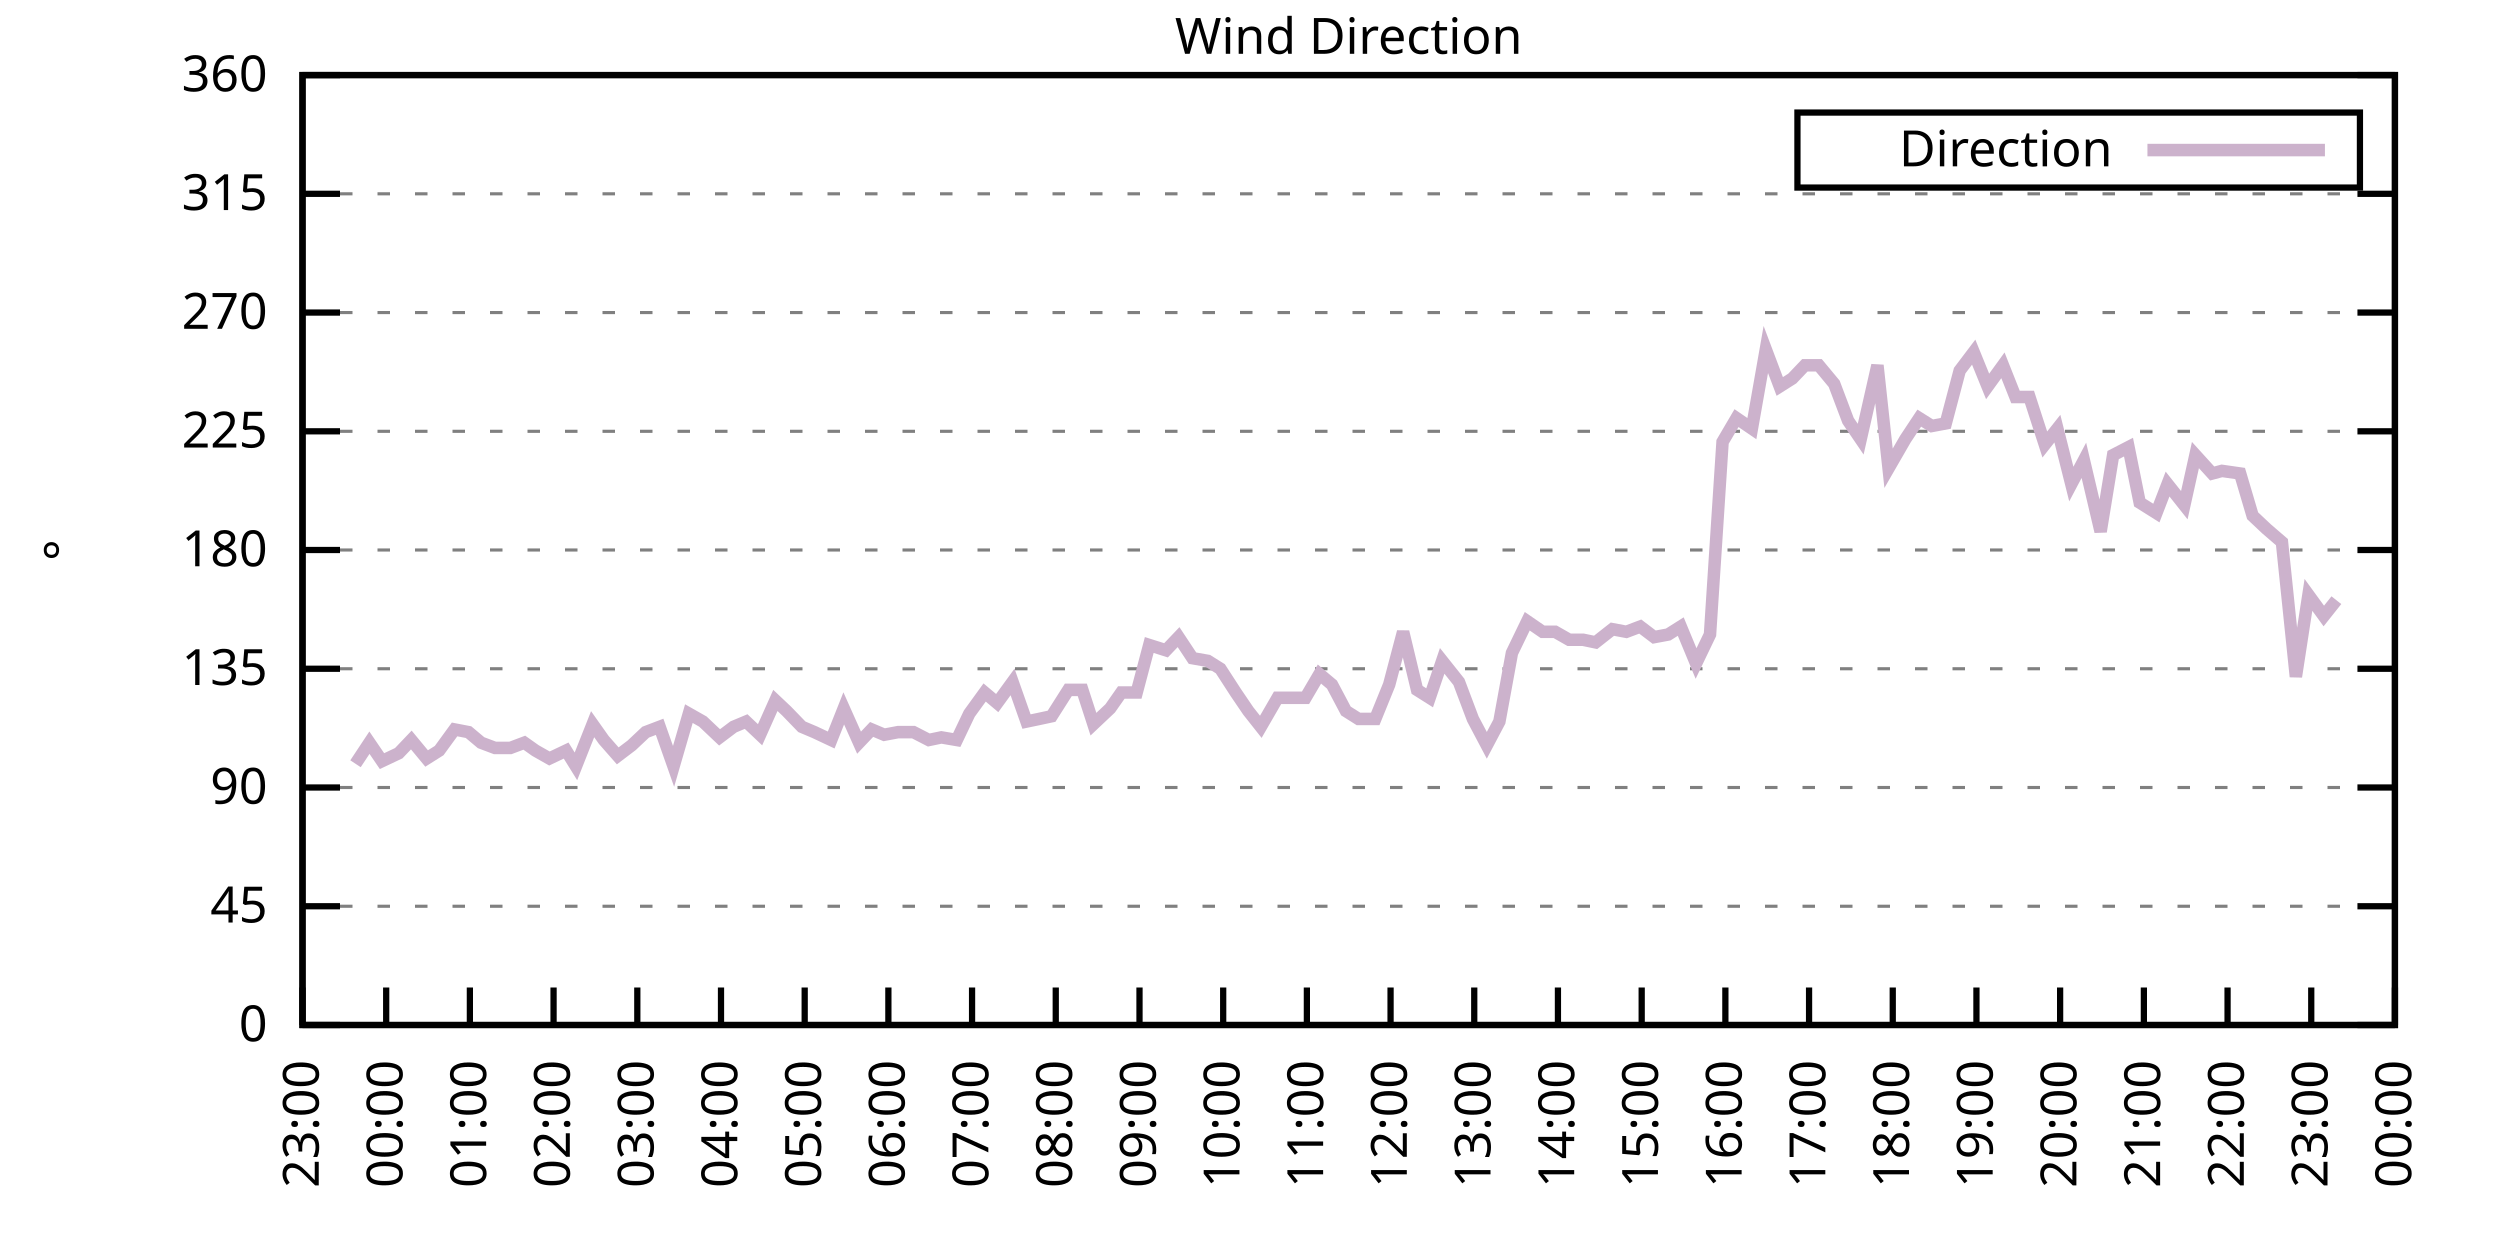
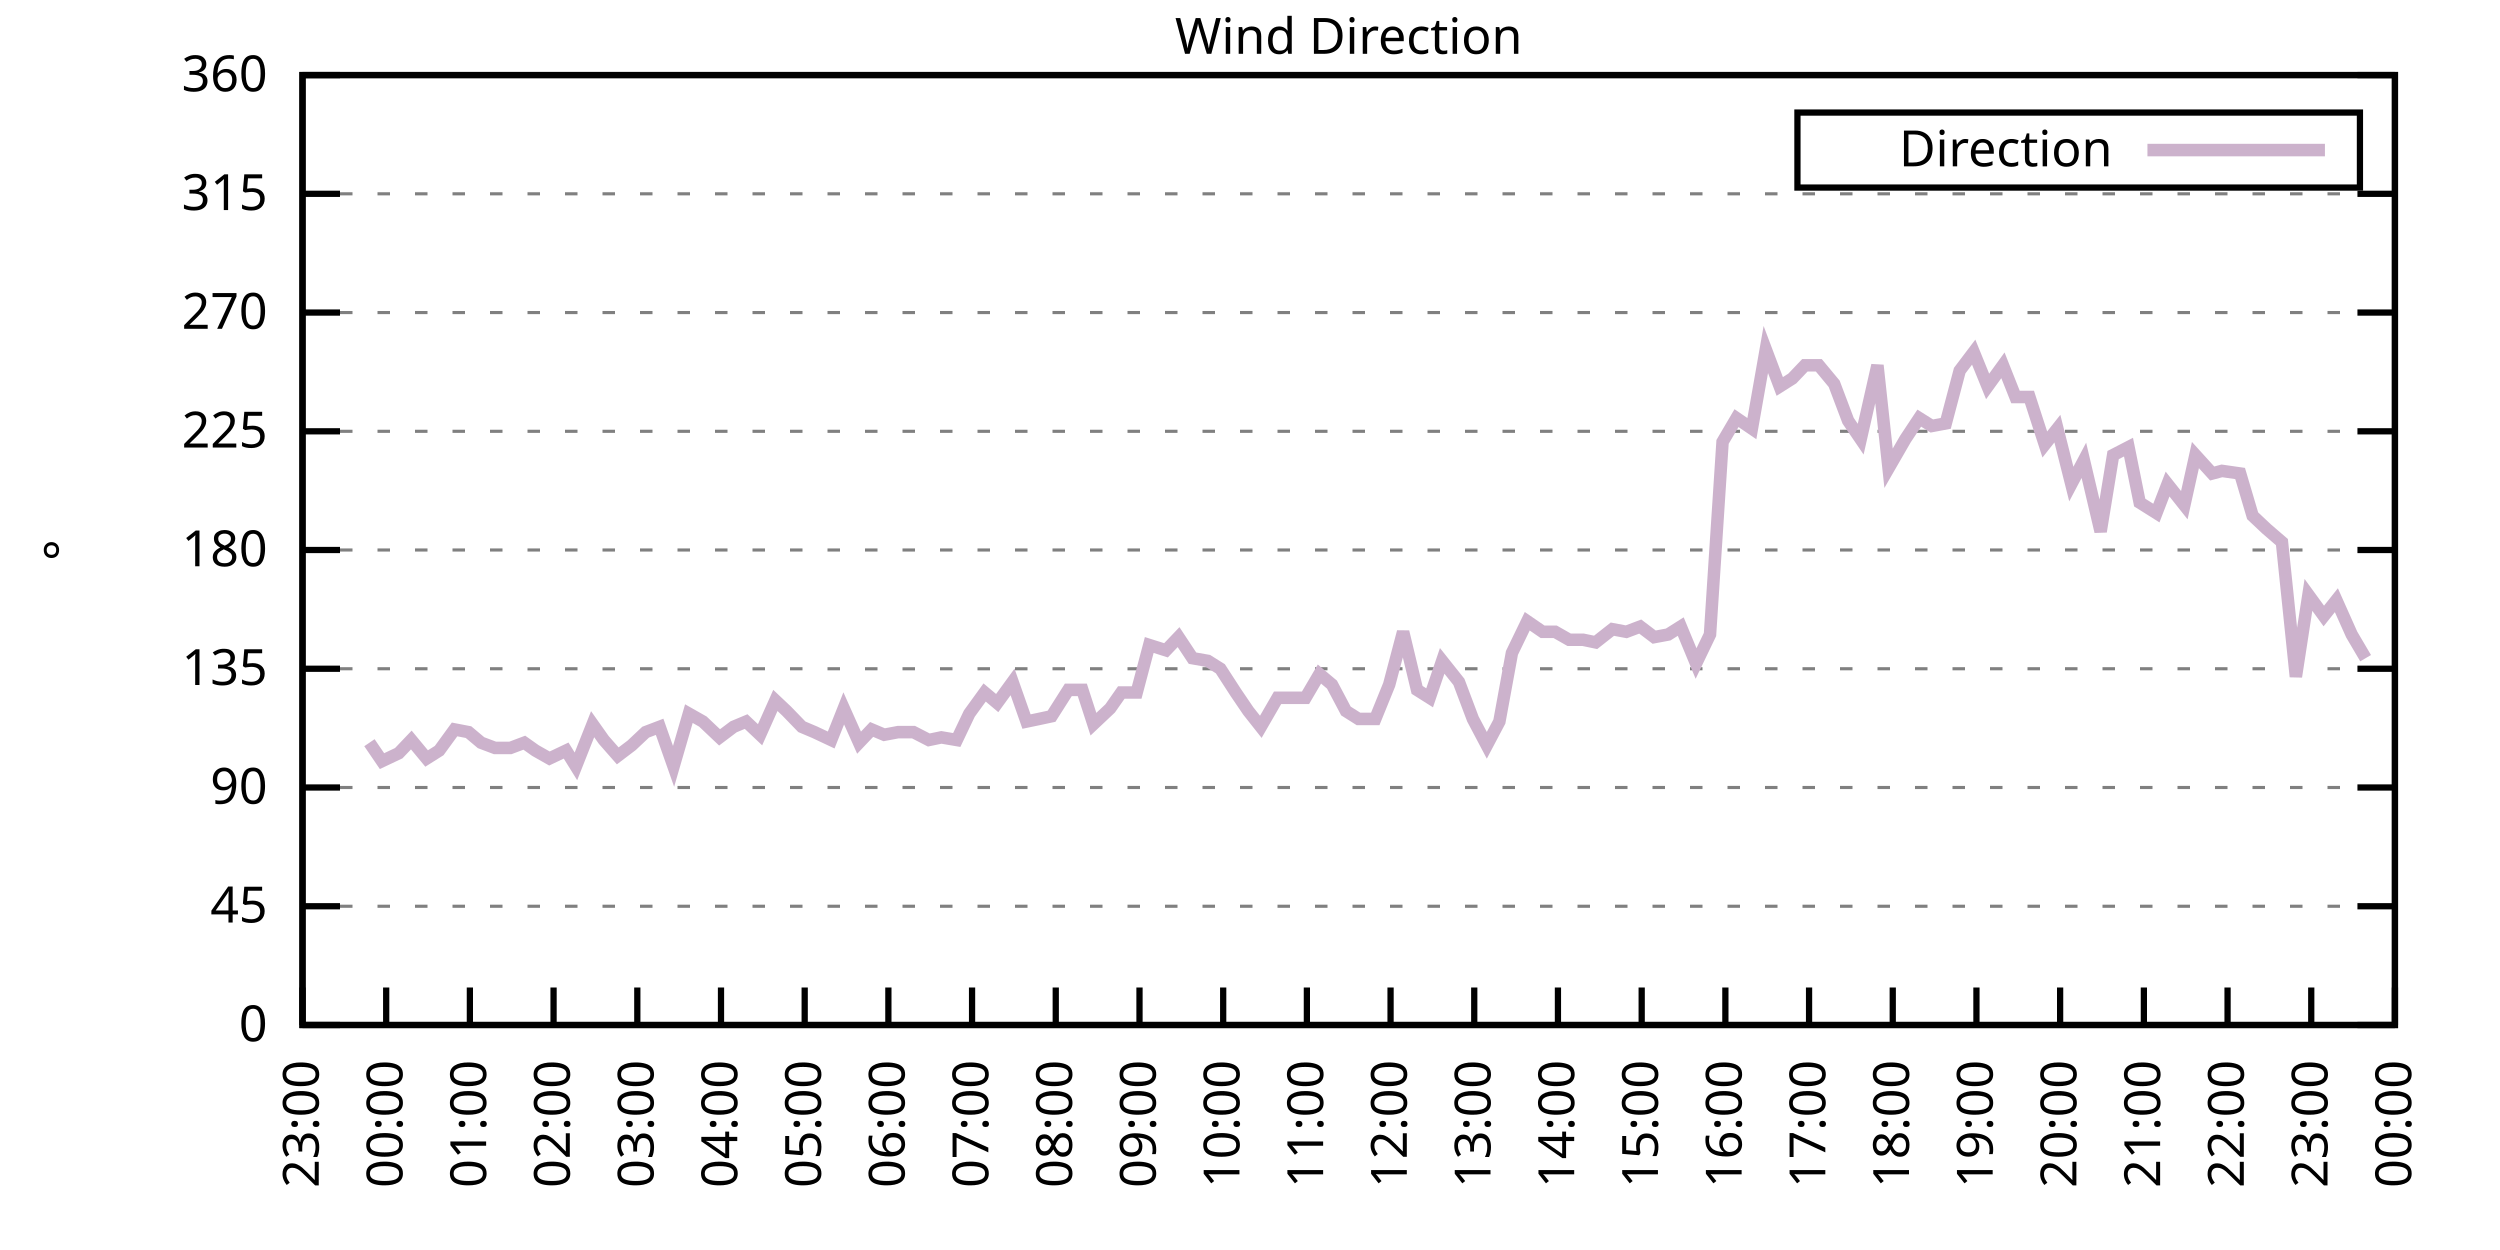
<svg xmlns="http://www.w3.org/2000/svg" xmlns:xlink="http://www.w3.org/1999/xlink" width="400" height="200" viewBox="0 0 400 200">
  <g id="gnuplot_canvas">
    <rect x="0" y="0" width="400" height="200" fill="none" />
    <defs>
      <circle id="gpDot" r="0.5" stroke-width="0.5" stroke="currentColor" />
      <path id="gpPt0" stroke-width="0.333" stroke="currentColor" d="M-1,0 h2 M0,-1 v2" />
      <path id="gpPt1" stroke-width="0.333" stroke="currentColor" d="M-1,-1 L1,1 M1,-1 L-1,1" />
      <path id="gpPt2" stroke-width="0.333" stroke="currentColor" d="M-1,0 L1,0 M0,-1 L0,1 M-1,-1 L1,1 M-1,1 L1,-1" />
      <rect id="gpPt3" stroke-width="0.333" stroke="currentColor" x="-1" y="-1" width="2" height="2" />
      <rect id="gpPt4" stroke-width="0.333" stroke="currentColor" fill="currentColor" x="-1" y="-1" width="2" height="2" />
      <circle id="gpPt5" stroke-width="0.333" stroke="currentColor" cx="0" cy="0" r="1" />
      <use xlink:href="#gpPt5" id="gpPt6" fill="currentColor" stroke="none" />
      <path id="gpPt7" stroke-width="0.333" stroke="currentColor" d="M0,-1.33 L-1.33,0.67 L1.33,0.67 z" />
      <use xlink:href="#gpPt7" id="gpPt8" fill="currentColor" stroke="none" />
      <use xlink:href="#gpPt7" id="gpPt9" stroke="currentColor" transform="rotate(180)" />
      <use xlink:href="#gpPt9" id="gpPt10" fill="currentColor" stroke="none" />
      <use xlink:href="#gpPt3" id="gpPt11" stroke="currentColor" transform="rotate(45)" />
      <use xlink:href="#gpPt11" id="gpPt12" fill="currentColor" stroke="none" />
      <path id="gpPt13" stroke-width="0.333" stroke="currentColor" d="M0,1.330 L1.265,0.411 L0.782,-1.067 L-0.782,-1.076 L-1.265,0.411 z" />
      <use xlink:href="#gpPt13" id="gpPt14" fill="currentColor" stroke="none" />
      <filter id="textbox" filterUnits="objectBoundingBox" x="0" y="0" height="1" width="1">
        <feFlood flood-color="white" flood-opacity="1" result="bgnd" />
        <feComposite in="SourceGraphic" in2="bgnd" operator="atop" />
      </filter>
      <filter id="greybox" filterUnits="objectBoundingBox" x="0" y="0" height="1" width="1">
        <feFlood flood-color="lightgrey" flood-opacity="1" result="grey" />
        <feComposite in="SourceGraphic" in2="grey" operator="atop" />
      </filter>
    </defs>
    <g fill="none" color="white" stroke="currentColor" stroke-width="1.00" stroke-linecap="butt" stroke-linejoin="miter">
</g>
    <g fill="none" color="black" stroke="currentColor" stroke-width="1.00" stroke-linecap="butt" stroke-linejoin="miter">
      <g stroke="none" shape-rendering="crispEdges">
        <polygon fill="rgb(255, 255, 255)" points="48.40,164.00 383.18,164.00 383.18,12.02 48.40,12.02 " />
      </g>
    </g>
    <g fill="none" color="black" stroke="currentColor" stroke-width="1.00" stroke-linecap="butt" stroke-linejoin="miter">
</g>
    <g fill="none" color="black" stroke="black" stroke-width="0.50" stroke-linecap="butt" stroke-linejoin="miter">
</g>
    <g fill="none" color="gray" stroke="currentColor" stroke-width="0.50" stroke-linecap="butt" stroke-linejoin="miter">
      <path stroke="gray" stroke-dasharray="2,4" class="gridline" d="M48.40,164.00 L383.19,164.00  " />
    </g>
    <g fill="none" color="gray" stroke="gray" stroke-width="1.00" stroke-linecap="butt" stroke-linejoin="miter">
</g>
    <g fill="none" color="black" stroke="currentColor" stroke-width="1.00" stroke-linecap="butt" stroke-linejoin="miter">
      <path stroke="black" d="M48.40,164.00 L54.40,164.00 M383.19,164.00 L377.19,164.00  " />
      <g transform="translate(42.80,166.60)" stroke="none" fill="black" font-family="Sans" font-size="8.00" text-anchor="end">
        <text>
          <tspan font-family="Sans"> 0</tspan>
        </text>
      </g>
    </g>
    <g fill="none" color="black" stroke="currentColor" stroke-width="1.00" stroke-linecap="butt" stroke-linejoin="miter">
</g>
    <g fill="none" color="black" stroke="black" stroke-width="0.50" stroke-linecap="butt" stroke-linejoin="miter">
</g>
    <g fill="none" color="gray" stroke="currentColor" stroke-width="0.50" stroke-linecap="butt" stroke-linejoin="miter">
      <path stroke="gray" stroke-dasharray="2,4" class="gridline" d="M48.40,145.00 L383.19,145.00  " />
    </g>
    <g fill="none" color="gray" stroke="gray" stroke-width="1.00" stroke-linecap="butt" stroke-linejoin="miter">
</g>
    <g fill="none" color="black" stroke="currentColor" stroke-width="1.00" stroke-linecap="butt" stroke-linejoin="miter">
      <path stroke="black" d="M48.40,145.00 L54.40,145.00 M383.19,145.00 L377.19,145.00  " />
      <g transform="translate(42.80,147.60)" stroke="none" fill="black" font-family="Sans" font-size="8.00" text-anchor="end">
        <text>
          <tspan font-family="Sans"> 45</tspan>
        </text>
      </g>
    </g>
    <g fill="none" color="black" stroke="currentColor" stroke-width="1.00" stroke-linecap="butt" stroke-linejoin="miter">
</g>
    <g fill="none" color="black" stroke="black" stroke-width="0.50" stroke-linecap="butt" stroke-linejoin="miter">
</g>
    <g fill="none" color="gray" stroke="currentColor" stroke-width="0.50" stroke-linecap="butt" stroke-linejoin="miter">
      <path stroke="gray" stroke-dasharray="2,4" class="gridline" d="M48.40,126.00 L383.19,126.00  " />
    </g>
    <g fill="none" color="gray" stroke="gray" stroke-width="1.00" stroke-linecap="butt" stroke-linejoin="miter">
</g>
    <g fill="none" color="black" stroke="currentColor" stroke-width="1.00" stroke-linecap="butt" stroke-linejoin="miter">
      <path stroke="black" d="M48.40,126.00 L54.40,126.00 M383.19,126.00 L377.19,126.00  " />
      <g transform="translate(42.80,128.60)" stroke="none" fill="black" font-family="Sans" font-size="8.00" text-anchor="end">
        <text>
          <tspan font-family="Sans"> 90</tspan>
        </text>
      </g>
    </g>
    <g fill="none" color="black" stroke="currentColor" stroke-width="1.00" stroke-linecap="butt" stroke-linejoin="miter">
</g>
    <g fill="none" color="black" stroke="black" stroke-width="0.50" stroke-linecap="butt" stroke-linejoin="miter">
</g>
    <g fill="none" color="gray" stroke="currentColor" stroke-width="0.50" stroke-linecap="butt" stroke-linejoin="miter">
      <path stroke="gray" stroke-dasharray="2,4" class="gridline" d="M48.40,107.00 L383.19,107.00  " />
    </g>
    <g fill="none" color="gray" stroke="gray" stroke-width="1.00" stroke-linecap="butt" stroke-linejoin="miter">
</g>
    <g fill="none" color="black" stroke="currentColor" stroke-width="1.00" stroke-linecap="butt" stroke-linejoin="miter">
      <path stroke="black" d="M48.40,107.00 L54.40,107.00 M383.19,107.00 L377.19,107.00  " />
      <g transform="translate(42.80,109.60)" stroke="none" fill="black" font-family="Sans" font-size="8.00" text-anchor="end">
        <text>
          <tspan font-family="Sans"> 135</tspan>
        </text>
      </g>
    </g>
    <g fill="none" color="black" stroke="currentColor" stroke-width="1.00" stroke-linecap="butt" stroke-linejoin="miter">
</g>
    <g fill="none" color="black" stroke="black" stroke-width="0.50" stroke-linecap="butt" stroke-linejoin="miter">
</g>
    <g fill="none" color="gray" stroke="currentColor" stroke-width="0.50" stroke-linecap="butt" stroke-linejoin="miter">
      <path stroke="gray" stroke-dasharray="2,4" class="gridline" d="M48.40,88.00 L383.19,88.00  " />
    </g>
    <g fill="none" color="gray" stroke="gray" stroke-width="1.00" stroke-linecap="butt" stroke-linejoin="miter">
</g>
    <g fill="none" color="black" stroke="currentColor" stroke-width="1.00" stroke-linecap="butt" stroke-linejoin="miter">
      <path stroke="black" d="M48.40,88.00 L54.40,88.00 M383.19,88.00 L377.19,88.00  " />
      <g transform="translate(42.80,90.60)" stroke="none" fill="black" font-family="Sans" font-size="8.00" text-anchor="end">
        <text>
          <tspan font-family="Sans"> 180</tspan>
        </text>
      </g>
    </g>
    <g fill="none" color="black" stroke="currentColor" stroke-width="1.00" stroke-linecap="butt" stroke-linejoin="miter">
</g>
    <g fill="none" color="black" stroke="black" stroke-width="0.50" stroke-linecap="butt" stroke-linejoin="miter">
</g>
    <g fill="none" color="gray" stroke="currentColor" stroke-width="0.50" stroke-linecap="butt" stroke-linejoin="miter">
      <path stroke="gray" stroke-dasharray="2,4" class="gridline" d="M48.40,69.01 L383.19,69.01  " />
    </g>
    <g fill="none" color="gray" stroke="gray" stroke-width="1.00" stroke-linecap="butt" stroke-linejoin="miter">
</g>
    <g fill="none" color="black" stroke="currentColor" stroke-width="1.00" stroke-linecap="butt" stroke-linejoin="miter">
      <path stroke="black" d="M48.40,69.01 L54.40,69.01 M383.19,69.01 L377.19,69.01  " />
      <g transform="translate(42.80,71.61)" stroke="none" fill="black" font-family="Sans" font-size="8.00" text-anchor="end">
        <text>
          <tspan font-family="Sans"> 225</tspan>
        </text>
      </g>
    </g>
    <g fill="none" color="black" stroke="currentColor" stroke-width="1.00" stroke-linecap="butt" stroke-linejoin="miter">
</g>
    <g fill="none" color="black" stroke="black" stroke-width="0.50" stroke-linecap="butt" stroke-linejoin="miter">
</g>
    <g fill="none" color="gray" stroke="currentColor" stroke-width="0.50" stroke-linecap="butt" stroke-linejoin="miter">
      <path stroke="gray" stroke-dasharray="2,4" class="gridline" d="M48.40,50.01 L383.19,50.01  " />
    </g>
    <g fill="none" color="gray" stroke="gray" stroke-width="1.00" stroke-linecap="butt" stroke-linejoin="miter">
</g>
    <g fill="none" color="black" stroke="currentColor" stroke-width="1.00" stroke-linecap="butt" stroke-linejoin="miter">
      <path stroke="black" d="M48.40,50.01 L54.40,50.01 M383.19,50.01 L377.19,50.01  " />
      <g transform="translate(42.80,52.61)" stroke="none" fill="black" font-family="Sans" font-size="8.00" text-anchor="end">
        <text>
          <tspan font-family="Sans"> 270</tspan>
        </text>
      </g>
    </g>
    <g fill="none" color="black" stroke="currentColor" stroke-width="1.00" stroke-linecap="butt" stroke-linejoin="miter">
</g>
    <g fill="none" color="black" stroke="black" stroke-width="0.50" stroke-linecap="butt" stroke-linejoin="miter">
</g>
    <g fill="none" color="gray" stroke="currentColor" stroke-width="0.50" stroke-linecap="butt" stroke-linejoin="miter">
      <path stroke="gray" stroke-dasharray="2,4" class="gridline" d="M48.40,31.01 L383.19,31.01  " />
    </g>
    <g fill="none" color="gray" stroke="gray" stroke-width="1.00" stroke-linecap="butt" stroke-linejoin="miter">
</g>
    <g fill="none" color="black" stroke="currentColor" stroke-width="1.00" stroke-linecap="butt" stroke-linejoin="miter">
      <path stroke="black" d="M48.40,31.01 L54.40,31.01 M383.19,31.01 L377.19,31.01  " />
      <g transform="translate(42.80,33.61)" stroke="none" fill="black" font-family="Sans" font-size="8.00" text-anchor="end">
        <text>
          <tspan font-family="Sans"> 315</tspan>
        </text>
      </g>
    </g>
    <g fill="none" color="black" stroke="currentColor" stroke-width="1.00" stroke-linecap="butt" stroke-linejoin="miter">
</g>
    <g fill="none" color="black" stroke="black" stroke-width="0.50" stroke-linecap="butt" stroke-linejoin="miter">
</g>
    <g fill="none" color="gray" stroke="currentColor" stroke-width="0.50" stroke-linecap="butt" stroke-linejoin="miter">
      <path stroke="gray" stroke-dasharray="2,4" class="gridline" d="M48.40,12.01 L383.19,12.01  " />
    </g>
    <g fill="none" color="gray" stroke="gray" stroke-width="1.00" stroke-linecap="butt" stroke-linejoin="miter">
</g>
    <g fill="none" color="black" stroke="currentColor" stroke-width="1.00" stroke-linecap="butt" stroke-linejoin="miter">
      <path stroke="black" d="M48.40,12.01 L54.40,12.01 M383.19,12.01 L377.19,12.01  " />
      <g transform="translate(42.80,14.61)" stroke="none" fill="black" font-family="Sans" font-size="8.00" text-anchor="end">
        <text>
          <tspan font-family="Sans"> 360</tspan>
        </text>
      </g>
    </g>
    <g fill="none" color="black" stroke="currentColor" stroke-width="1.00" stroke-linecap="butt" stroke-linejoin="miter">
      <path stroke="black" d="M48.40,164.00 L48.40,158.00  " />
      <g transform="translate(51.00,169.60) rotate(270.00)" stroke="none" fill="black" font-family="Sans" font-size="8.00" text-anchor="end">
        <text>
          <tspan font-family="Sans">23:00</tspan>
        </text>
      </g>
    </g>
    <g fill="none" color="black" stroke="currentColor" stroke-width="1.00" stroke-linecap="butt" stroke-linejoin="miter">
      <path stroke="black" d="M61.79,164.00 L61.79,158.00  " />
      <g transform="translate(64.39,169.60) rotate(270.00)" stroke="none" fill="black" font-family="Sans" font-size="8.00" text-anchor="end">
        <text>
          <tspan font-family="Sans">00:00</tspan>
        </text>
      </g>
    </g>
    <g fill="none" color="black" stroke="currentColor" stroke-width="1.00" stroke-linecap="butt" stroke-linejoin="miter">
      <path stroke="black" d="M75.18,164.00 L75.18,158.00  " />
      <g transform="translate(77.78,169.60) rotate(270.00)" stroke="none" fill="black" font-family="Sans" font-size="8.00" text-anchor="end">
        <text>
          <tspan font-family="Sans">01:00</tspan>
        </text>
      </g>
    </g>
    <g fill="none" color="black" stroke="currentColor" stroke-width="1.00" stroke-linecap="butt" stroke-linejoin="miter">
      <path stroke="black" d="M88.57,164.00 L88.57,158.00  " />
      <g transform="translate(91.17,169.60) rotate(270.00)" stroke="none" fill="black" font-family="Sans" font-size="8.00" text-anchor="end">
        <text>
          <tspan font-family="Sans">02:00</tspan>
        </text>
      </g>
    </g>
    <g fill="none" color="black" stroke="currentColor" stroke-width="1.00" stroke-linecap="butt" stroke-linejoin="miter">
      <path stroke="black" d="M101.97,164.00 L101.97,158.00  " />
      <g transform="translate(104.57,169.60) rotate(270.00)" stroke="none" fill="black" font-family="Sans" font-size="8.00" text-anchor="end">
        <text>
          <tspan font-family="Sans">03:00</tspan>
        </text>
      </g>
    </g>
    <g fill="none" color="black" stroke="currentColor" stroke-width="1.00" stroke-linecap="butt" stroke-linejoin="miter">
      <path stroke="black" d="M115.36,164.00 L115.36,158.00  " />
      <g transform="translate(117.96,169.60) rotate(270.00)" stroke="none" fill="black" font-family="Sans" font-size="8.00" text-anchor="end">
        <text>
          <tspan font-family="Sans">04:00</tspan>
        </text>
      </g>
    </g>
    <g fill="none" color="black" stroke="currentColor" stroke-width="1.00" stroke-linecap="butt" stroke-linejoin="miter">
      <path stroke="black" d="M128.75,164.00 L128.75,158.00  " />
      <g transform="translate(131.35,169.60) rotate(270.00)" stroke="none" fill="black" font-family="Sans" font-size="8.00" text-anchor="end">
        <text>
          <tspan font-family="Sans">05:00</tspan>
        </text>
      </g>
    </g>
    <g fill="none" color="black" stroke="currentColor" stroke-width="1.00" stroke-linecap="butt" stroke-linejoin="miter">
      <path stroke="black" d="M142.14,164.00 L142.14,158.00  " />
      <g transform="translate(144.74,169.60) rotate(270.00)" stroke="none" fill="black" font-family="Sans" font-size="8.00" text-anchor="end">
        <text>
          <tspan font-family="Sans">06:00</tspan>
        </text>
      </g>
    </g>
    <g fill="none" color="black" stroke="currentColor" stroke-width="1.00" stroke-linecap="butt" stroke-linejoin="miter">
      <path stroke="black" d="M155.53,164.00 L155.53,158.00  " />
      <g transform="translate(158.13,169.60) rotate(270.00)" stroke="none" fill="black" font-family="Sans" font-size="8.00" text-anchor="end">
        <text>
          <tspan font-family="Sans">07:00</tspan>
        </text>
      </g>
    </g>
    <g fill="none" color="black" stroke="currentColor" stroke-width="1.00" stroke-linecap="butt" stroke-linejoin="miter">
      <path stroke="black" d="M168.92,164.00 L168.92,158.00  " />
      <g transform="translate(171.52,169.60) rotate(270.00)" stroke="none" fill="black" font-family="Sans" font-size="8.00" text-anchor="end">
        <text>
          <tspan font-family="Sans">08:00</tspan>
        </text>
      </g>
    </g>
    <g fill="none" color="black" stroke="currentColor" stroke-width="1.00" stroke-linecap="butt" stroke-linejoin="miter">
      <path stroke="black" d="M182.32,164.00 L182.32,158.00  " />
      <g transform="translate(184.92,169.60) rotate(270.00)" stroke="none" fill="black" font-family="Sans" font-size="8.00" text-anchor="end">
        <text>
          <tspan font-family="Sans">09:00</tspan>
        </text>
      </g>
    </g>
    <g fill="none" color="black" stroke="currentColor" stroke-width="1.00" stroke-linecap="butt" stroke-linejoin="miter">
      <path stroke="black" d="M195.71,164.00 L195.71,158.00  " />
      <g transform="translate(198.31,169.60) rotate(270.00)" stroke="none" fill="black" font-family="Sans" font-size="8.00" text-anchor="end">
        <text>
          <tspan font-family="Sans">10:00</tspan>
        </text>
      </g>
    </g>
    <g fill="none" color="black" stroke="currentColor" stroke-width="1.00" stroke-linecap="butt" stroke-linejoin="miter">
      <path stroke="black" d="M209.10,164.00 L209.10,158.00  " />
      <g transform="translate(211.70,169.60) rotate(270.00)" stroke="none" fill="black" font-family="Sans" font-size="8.00" text-anchor="end">
        <text>
          <tspan font-family="Sans">11:00</tspan>
        </text>
      </g>
    </g>
    <g fill="none" color="black" stroke="currentColor" stroke-width="1.00" stroke-linecap="butt" stroke-linejoin="miter">
      <path stroke="black" d="M222.49,164.00 L222.49,158.00  " />
      <g transform="translate(225.09,169.60) rotate(270.00)" stroke="none" fill="black" font-family="Sans" font-size="8.00" text-anchor="end">
        <text>
          <tspan font-family="Sans">12:00</tspan>
        </text>
      </g>
    </g>
    <g fill="none" color="black" stroke="currentColor" stroke-width="1.00" stroke-linecap="butt" stroke-linejoin="miter">
      <path stroke="black" d="M235.88,164.00 L235.88,158.00  " />
      <g transform="translate(238.48,169.60) rotate(270.00)" stroke="none" fill="black" font-family="Sans" font-size="8.00" text-anchor="end">
        <text>
          <tspan font-family="Sans">13:00</tspan>
        </text>
      </g>
    </g>
    <g fill="none" color="black" stroke="currentColor" stroke-width="1.00" stroke-linecap="butt" stroke-linejoin="miter">
      <path stroke="black" d="M249.27,164.00 L249.27,158.00  " />
      <g transform="translate(251.87,169.60) rotate(270.00)" stroke="none" fill="black" font-family="Sans" font-size="8.00" text-anchor="end">
        <text>
          <tspan font-family="Sans">14:00</tspan>
        </text>
      </g>
    </g>
    <g fill="none" color="black" stroke="currentColor" stroke-width="1.00" stroke-linecap="butt" stroke-linejoin="miter">
      <path stroke="black" d="M262.67,164.00 L262.67,158.00  " />
      <g transform="translate(265.27,169.60) rotate(270.00)" stroke="none" fill="black" font-family="Sans" font-size="8.00" text-anchor="end">
        <text>
          <tspan font-family="Sans">15:00</tspan>
        </text>
      </g>
    </g>
    <g fill="none" color="black" stroke="currentColor" stroke-width="1.00" stroke-linecap="butt" stroke-linejoin="miter">
      <path stroke="black" d="M276.06,164.00 L276.06,158.00  " />
      <g transform="translate(278.66,169.60) rotate(270.00)" stroke="none" fill="black" font-family="Sans" font-size="8.00" text-anchor="end">
        <text>
          <tspan font-family="Sans">16:00</tspan>
        </text>
      </g>
    </g>
    <g fill="none" color="black" stroke="currentColor" stroke-width="1.00" stroke-linecap="butt" stroke-linejoin="miter">
      <path stroke="black" d="M289.45,164.00 L289.45,158.00  " />
      <g transform="translate(292.05,169.60) rotate(270.00)" stroke="none" fill="black" font-family="Sans" font-size="8.00" text-anchor="end">
        <text>
          <tspan font-family="Sans">17:00</tspan>
        </text>
      </g>
    </g>
    <g fill="none" color="black" stroke="currentColor" stroke-width="1.00" stroke-linecap="butt" stroke-linejoin="miter">
      <path stroke="black" d="M302.84,164.00 L302.84,158.00  " />
      <g transform="translate(305.44,169.60) rotate(270.00)" stroke="none" fill="black" font-family="Sans" font-size="8.00" text-anchor="end">
        <text>
          <tspan font-family="Sans">18:00</tspan>
        </text>
      </g>
    </g>
    <g fill="none" color="black" stroke="currentColor" stroke-width="1.00" stroke-linecap="butt" stroke-linejoin="miter">
      <path stroke="black" d="M316.23,164.00 L316.23,158.00  " />
      <g transform="translate(318.83,169.60) rotate(270.00)" stroke="none" fill="black" font-family="Sans" font-size="8.00" text-anchor="end">
        <text>
          <tspan font-family="Sans">19:00</tspan>
        </text>
      </g>
    </g>
    <g fill="none" color="black" stroke="currentColor" stroke-width="1.00" stroke-linecap="butt" stroke-linejoin="miter">
      <path stroke="black" d="M329.62,164.00 L329.62,158.00  " />
      <g transform="translate(332.22,169.60) rotate(270.00)" stroke="none" fill="black" font-family="Sans" font-size="8.00" text-anchor="end">
        <text>
          <tspan font-family="Sans">20:00</tspan>
        </text>
      </g>
    </g>
    <g fill="none" color="black" stroke="currentColor" stroke-width="1.00" stroke-linecap="butt" stroke-linejoin="miter">
      <path stroke="black" d="M343.02,164.00 L343.02,158.00  " />
      <g transform="translate(345.62,169.60) rotate(270.00)" stroke="none" fill="black" font-family="Sans" font-size="8.00" text-anchor="end">
        <text>
          <tspan font-family="Sans">21:00</tspan>
        </text>
      </g>
    </g>
    <g fill="none" color="black" stroke="currentColor" stroke-width="1.00" stroke-linecap="butt" stroke-linejoin="miter">
      <path stroke="black" d="M356.41,164.00 L356.41,158.00  " />
      <g transform="translate(359.01,169.60) rotate(270.00)" stroke="none" fill="black" font-family="Sans" font-size="8.00" text-anchor="end">
        <text>
          <tspan font-family="Sans">22:00</tspan>
        </text>
      </g>
    </g>
    <g fill="none" color="black" stroke="currentColor" stroke-width="1.00" stroke-linecap="butt" stroke-linejoin="miter">
      <path stroke="black" d="M369.80,164.00 L369.80,158.00  " />
      <g transform="translate(372.40,169.60) rotate(270.00)" stroke="none" fill="black" font-family="Sans" font-size="8.00" text-anchor="end">
        <text>
          <tspan font-family="Sans">23:00</tspan>
        </text>
      </g>
    </g>
    <g fill="none" color="black" stroke="currentColor" stroke-width="1.00" stroke-linecap="butt" stroke-linejoin="miter">
      <path stroke="black" d="M383.19,164.00 L383.19,158.00  " />
      <g transform="translate(385.79,169.60) rotate(270.00)" stroke="none" fill="black" font-family="Sans" font-size="8.00" text-anchor="end">
        <text>
          <tspan font-family="Sans">00:00</tspan>
        </text>
      </g>
    </g>
    <g fill="none" color="black" stroke="currentColor" stroke-width="1.00" stroke-linecap="butt" stroke-linejoin="miter">
</g>
    <g fill="none" color="black" stroke="currentColor" stroke-width="1.00" stroke-linecap="butt" stroke-linejoin="miter">
      <path stroke="black" d="M48.40,12.01 L48.40,164.00 L383.19,164.00 L383.19,12.01 L48.40,12.01 Z  " />
    </g>
    <g fill="none" color="black" stroke="currentColor" stroke-width="1.00" stroke-linecap="butt" stroke-linejoin="miter">
</g>
    <g fill="none" color="black" stroke="currentColor" stroke-width="1.00" stroke-linecap="butt" stroke-linejoin="miter">
      <path stroke="black" d="M287.59,30.01 L287.59,18.01 L377.59,18.01 L377.59,30.01 L287.59,30.01 Z  " />
    </g>
    <g id="Wind_direction_plot_1">
      <g fill="none" color="white" stroke="black" stroke-width="2.00" stroke-linecap="butt" stroke-linejoin="miter">
</g>
      <g fill="none" color="black" stroke="currentColor" stroke-width="2.00" stroke-linecap="butt" stroke-linejoin="miter">
        <g transform="translate(337.99,26.61)" stroke="none" fill="black" font-family="Sans" font-size="8.00" text-anchor="end">
          <text>
            <tspan font-family="Sans">Direction</tspan>
          </text>
        </g>
      </g>
      <g fill="none" color="black" stroke="currentColor" stroke-width="2.00" stroke-linecap="butt" stroke-linejoin="miter">
-         <path stroke="rgb(204, 178, 204)" d="M343.59,24.01 L371.99,24.01 M56.88,122.20 L59.11,118.83 L61.12,121.78 L63.80,120.51 L65.81,118.40 L68.26,121.36   L70.27,120.09 L72.73,116.71 L74.96,117.14 L76.97,118.83 L79.20,119.67 L81.66,119.67 L83.89,118.83 L85.67,120.09   L87.91,121.36 L90.58,120.09 L92.15,122.62 L94.82,115.87 L96.61,118.40 L98.84,120.94 L101.07,119.25 L103.31,117.14   L105.54,116.29 L107.77,122.62 L110.22,114.18 L112.46,115.45 L115.13,117.98 L117.37,116.29 L119.38,115.45 L121.61,117.56   L124.06,112.07 L125.85,113.76 L128.30,116.29 L130.31,117.14 L132.99,118.40 L135.00,113.34 L137.45,118.83 L139.46,116.71   L141.47,117.56 L143.70,117.14 L146.16,117.14 L148.61,118.40 L150.62,117.98 L153.08,118.40 L155.09,114.18 L157.54,110.80   L159.55,112.49 L162.01,109.11 L164.24,115.45 L166.25,115.03 L168.25,114.60 L170.93,110.38 L173.17,110.38 L174.95,115.87   L177.63,113.34 L179.41,110.80 L181.87,110.80 L183.88,103.20 L186.56,104.05 L188.57,101.94 L190.80,105.31 L193.25,105.74   L195.26,107.00 L197.72,110.80 L199.73,113.76 L201.73,116.29 L204.41,111.65 L206.64,111.65 L208.88,111.65 L211.11,107.85   L213.12,109.54 L215.35,113.76 L217.36,115.03 L220.04,115.03 L222.27,109.54 L224.50,101.09 L226.73,110.38 L228.74,111.65   L230.75,105.74 L233.43,109.11 L235.66,115.03 L237.89,119.25 L239.90,115.45 L241.91,104.47 L244.36,99.40 L246.82,101.09   L248.83,101.09 L251.06,102.36 L253.29,102.36 L255.30,102.78 L257.98,100.67 L260.21,101.09 L262.44,100.25 L264.67,101.94   L266.91,101.52 L268.92,100.25 L271.37,106.16 L273.60,101.52 L275.61,70.70 L277.84,66.90 L280.30,68.58 L282.53,55.92   L284.76,61.83 L286.77,60.56 L288.78,58.45 L291.01,58.45 L293.47,61.41 L295.70,67.32 L297.71,70.27 L300.39,58.45   L302.17,74.92 L304.85,70.27 L307.08,66.90 L309.09,68.16 L311.32,67.74 L313.55,59.30 L315.79,56.34 L318.02,61.83   L320.47,58.45 L322.48,63.52 L324.71,63.52 L327.17,71.12 L329.18,68.58 L331.41,77.45 L333.42,73.65 L336.10,85.05   L338.10,72.81 L340.56,71.54 L342.35,80.41 L345.02,82.09 L346.81,77.45 L349.49,80.83 L351.27,72.81 L353.95,75.76   L355.51,75.34 L358.42,75.76 L360.42,82.52 L362.66,84.63 L365.11,86.74 L367.34,108.27 L369.35,95.18 L371.81,98.56   L373.82,96.03  " />
+         <path stroke="rgb(204, 178, 204)" d="M343.59,24.01 L371.99,24.01 M59.11,118.83 L61.12,121.78 L63.80,120.51 L65.81,118.40 L68.26,121.36 L70.27,120.09   L72.73,116.71 L74.96,117.14 L76.97,118.83 L79.20,119.67 L81.66,119.67 L83.89,118.83 L85.67,120.09 L87.91,121.36   L90.58,120.09 L92.15,122.62 L94.82,115.87 L96.61,118.40 L98.84,120.94 L101.07,119.25 L103.31,117.14 L105.54,116.29   L107.77,122.62 L110.22,114.18 L112.46,115.45 L115.13,117.98 L117.37,116.29 L119.38,115.45 L121.61,117.56 L124.06,112.07   L125.85,113.76 L128.30,116.29 L130.31,117.14 L132.99,118.40 L135.00,113.34 L137.45,118.83 L139.46,116.71 L141.47,117.56   L143.70,117.14 L146.16,117.14 L148.61,118.40 L150.62,117.98 L153.08,118.40 L155.09,114.18 L157.54,110.80 L159.55,112.49   L162.01,109.11 L164.24,115.45 L166.25,115.03 L168.25,114.60 L170.93,110.38 L173.17,110.38 L174.95,115.87 L177.63,113.34   L179.41,110.80 L181.87,110.80 L183.88,103.20 L186.56,104.05 L188.57,101.94 L190.80,105.31 L193.25,105.74 L195.26,107.00   L197.72,110.80 L199.73,113.76 L201.73,116.29 L204.41,111.65 L206.64,111.65 L208.88,111.65 L211.11,107.85 L213.12,109.54   L215.35,113.76 L217.36,115.03 L220.04,115.03 L222.27,109.54 L224.50,101.09 L226.73,110.38 L228.74,111.65 L230.75,105.74   L233.43,109.11 L235.66,115.03 L237.89,119.25 L239.90,115.45 L241.91,104.47 L244.36,99.40 L246.82,101.09 L248.83,101.09   L251.06,102.36 L253.29,102.36 L255.30,102.78 L257.98,100.67 L260.21,101.09 L262.44,100.25 L264.67,101.94 L266.91,101.52   L268.92,100.25 L271.37,106.16 L273.60,101.52 L275.61,70.70 L277.84,66.90 L280.30,68.58 L282.53,55.92 L284.76,61.83   L286.77,60.56 L288.78,58.45 L291.01,58.45 L293.47,61.41 L295.70,67.32 L297.71,70.27 L300.39,58.45 L302.17,74.92   L304.85,70.27 L307.08,66.90 L309.09,68.16 L311.32,67.74 L313.55,59.30 L315.79,56.34 L318.02,61.83 L320.47,58.45   L322.48,63.52 L324.71,63.52 L327.17,71.12 L329.18,68.58 L331.41,77.45 L333.42,73.65 L336.10,85.05 L338.10,72.81   L340.56,71.54 L342.35,80.41 L345.02,82.09 L346.81,77.45 L349.49,80.83 L351.27,72.81 L353.95,75.76 L355.51,75.34   L358.42,75.76 L360.42,82.52 L362.66,84.63 L365.11,86.74 L367.34,108.27 L369.35,95.18 L371.81,98.56 L373.82,96.03   L376.27,101.52 L378.50,105.31  " />
      </g>
    </g>
    <g fill="none" color="black" stroke="currentColor" stroke-width="2.00" stroke-linecap="butt" stroke-linejoin="miter">
</g>
    <g fill="none" color="black" stroke="black" stroke-width="1.00" stroke-linecap="butt" stroke-linejoin="miter">
</g>
    <g fill="none" color="black" stroke="currentColor" stroke-width="1.00" stroke-linecap="butt" stroke-linejoin="miter">
      <path stroke="black" d="M48.40,12.01 L48.40,164.00 L383.19,164.00 L383.19,12.01 L48.40,12.01 Z  " />
      <g transform="translate(12.80,88.01) rotate(270.00)" stroke="none" fill="black" font-family="Sans" font-size="8.00" text-anchor="middle">
        <text>
          <tspan font-family="Sans">°</tspan>
        </text>
      </g>
    </g>
    <g fill="none" color="black" stroke="currentColor" stroke-width="1.00" stroke-linecap="butt" stroke-linejoin="miter">
</g>
    <g fill="none" color="black" stroke="currentColor" stroke-width="1.00" stroke-linecap="butt" stroke-linejoin="miter">
      <g transform="translate(215.79,8.61)" stroke="none" fill="black" font-family="Sans" font-size="8.00" text-anchor="middle">
        <text>
          <tspan font-family="Sans">Wind Direction</tspan>
        </text>
      </g>
    </g>
    <g fill="none" color="black" stroke="currentColor" stroke-width="1.00" stroke-linecap="butt" stroke-linejoin="miter">
</g>
  </g>
</svg>
